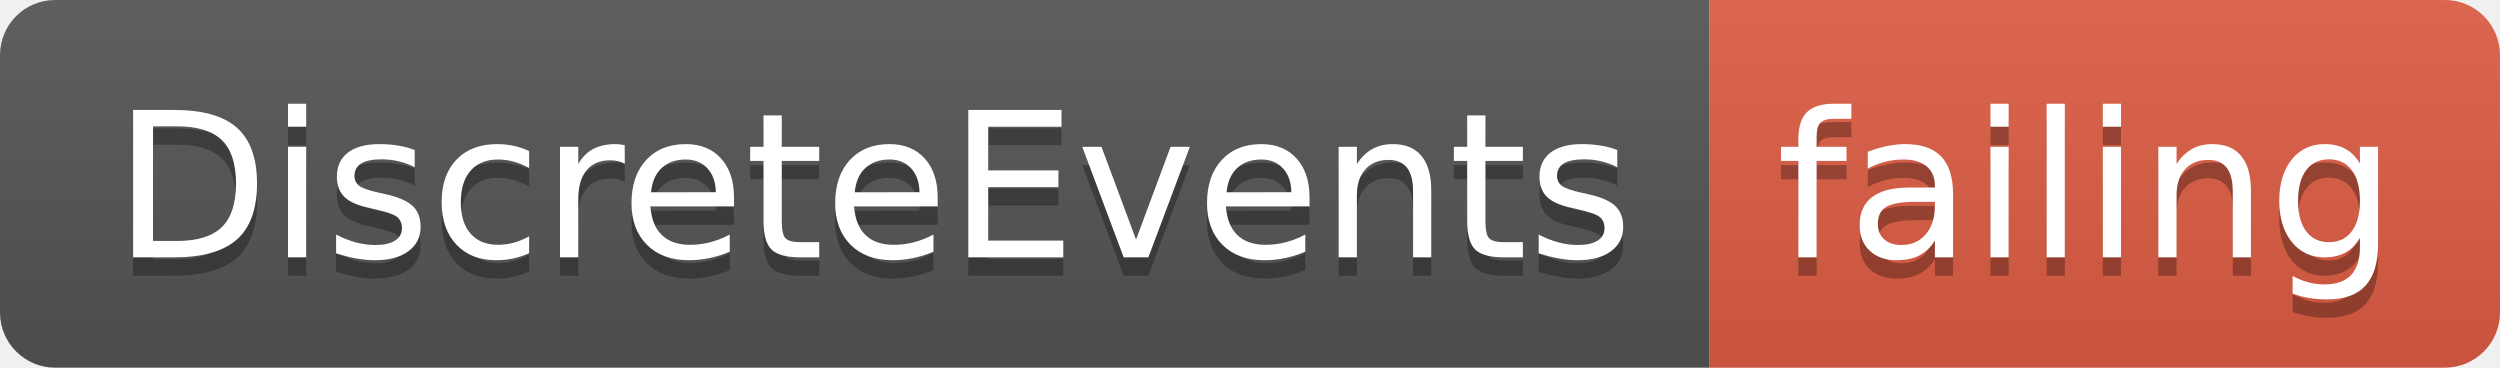
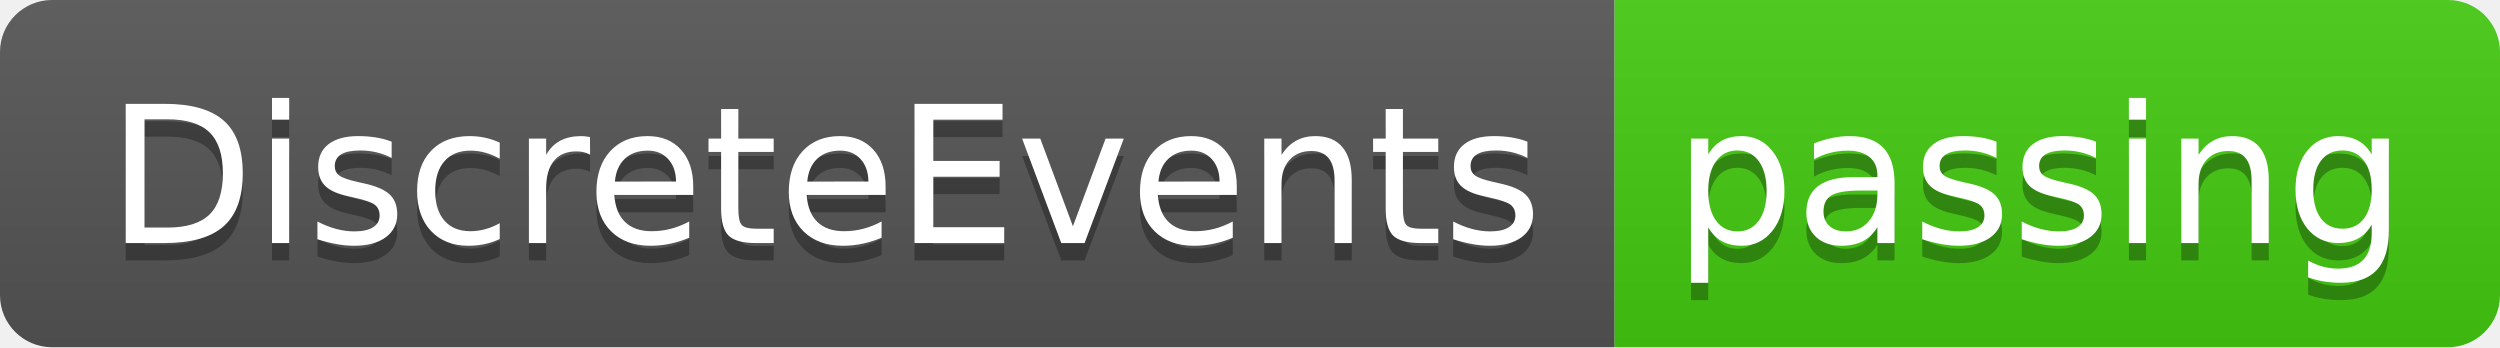
- <svg xmlns="http://www.w3.org/2000/svg" width="136" height="20">
+ <svg xmlns="http://www.w3.org/2000/svg" width="144" height="20">
  <linearGradient id="smooth" x2="0" y2="100%">
    <stop offset="0" stop-color="#bbb" stop-opacity=".1" />
    <stop offset="1" stop-opacity=".1" />
  </linearGradient>
  <clipPath id="round">
-     <rect width="136" height="20" rx="3" fill="#fff" />
+     <rect width="144" height="20" rx="3" fill="#fff" />
  </clipPath>
  <g clip-path="url(#round)">
    <rect width="93" height="20" fill="#555" />
-     <rect x="93" width="43" height="20" fill="#e05d44" />
-     <rect width="136" height="20" fill="url(#smooth)" />
+     <rect x="93" width="51" height="20" fill="#4c1" />
+     <rect width="144" height="20" fill="url(#smooth)" />
  </g>
  <g fill="#fff" text-anchor="middle" font-family="DejaVu Sans,Verdana,Geneva,sans-serif" font-size="110">
    <text x="475" y="150" fill="#010101" fill-opacity=".3" transform="scale(0.1)" textLength="830" lengthAdjust="spacing">DiscreteEvents</text>
    <text x="475" y="140" transform="scale(0.1)" textLength="830" lengthAdjust="spacing">DiscreteEvents</text>
-     <text x="1135" y="150" fill="#010101" fill-opacity=".3" transform="scale(0.1)" textLength="330" lengthAdjust="spacing">failing</text>
-     <text x="1135" y="140" transform="scale(0.1)" textLength="330" lengthAdjust="spacing">failing</text>
+     <text x="1175" y="150" fill="#010101" fill-opacity=".3" transform="scale(0.1)" textLength="410" lengthAdjust="spacing">passing</text>
+     <text x="1175" y="140" transform="scale(0.1)" textLength="410" lengthAdjust="spacing">passing</text>
  </g>
</svg>
